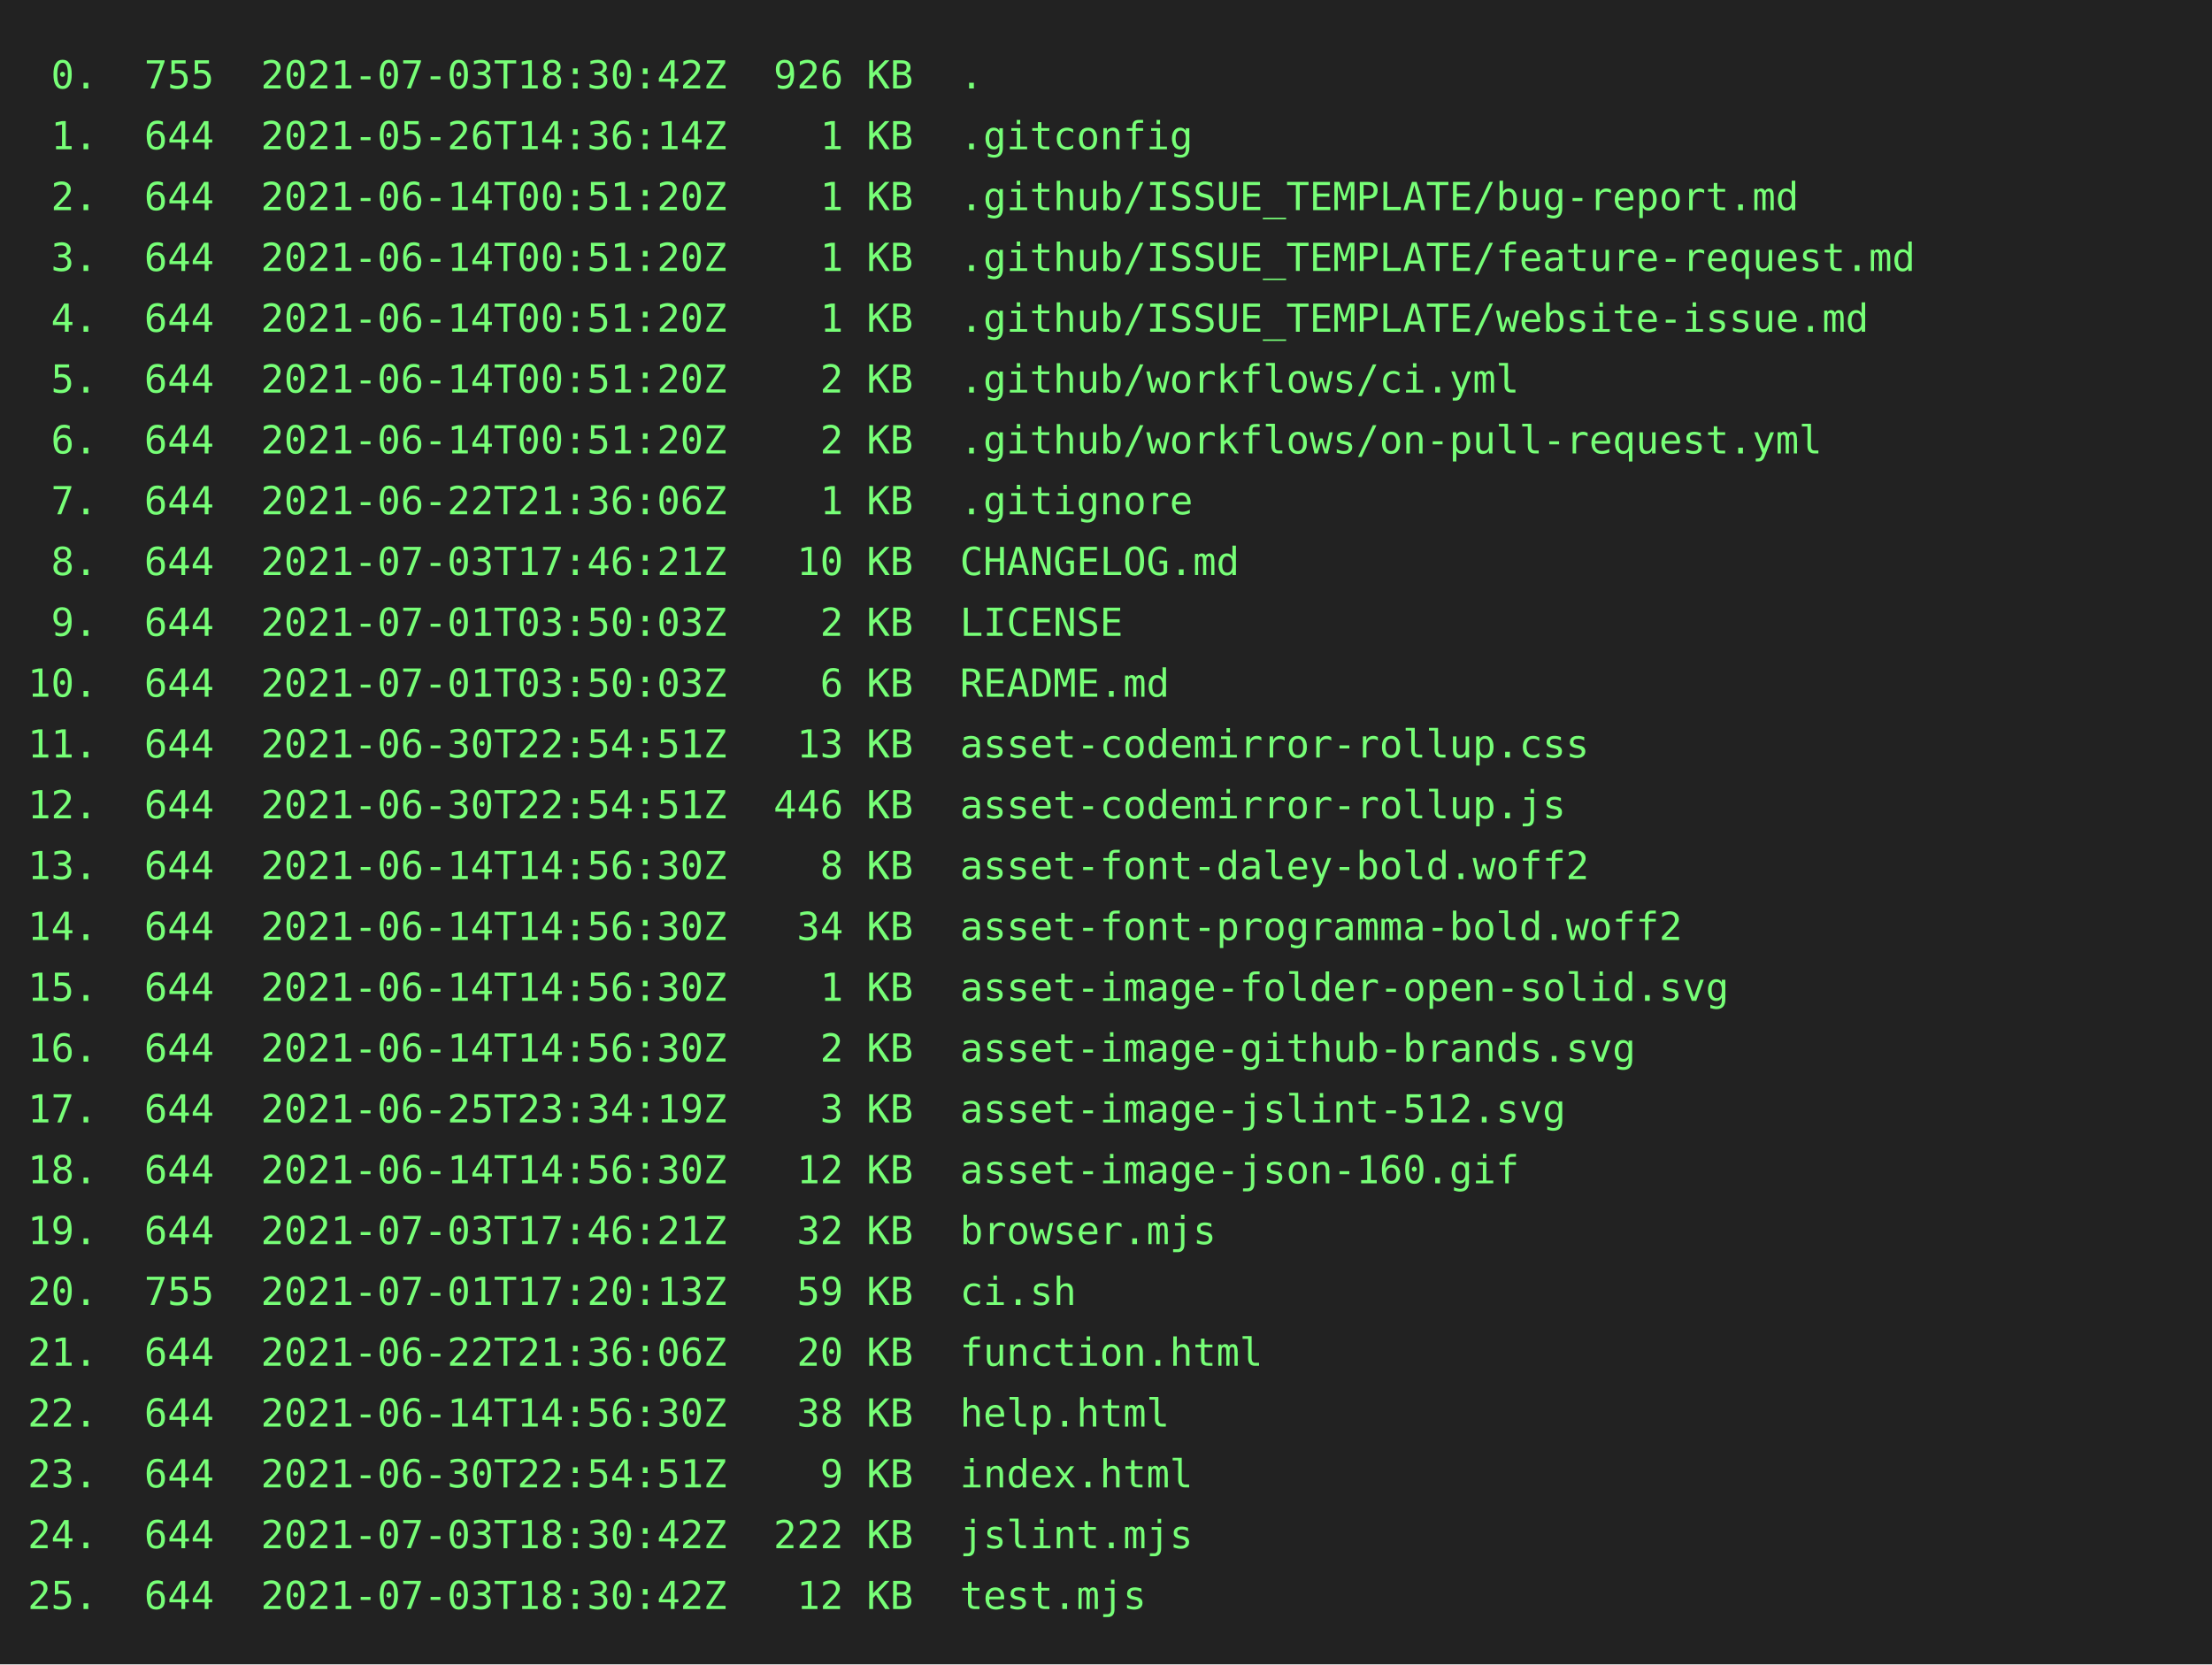
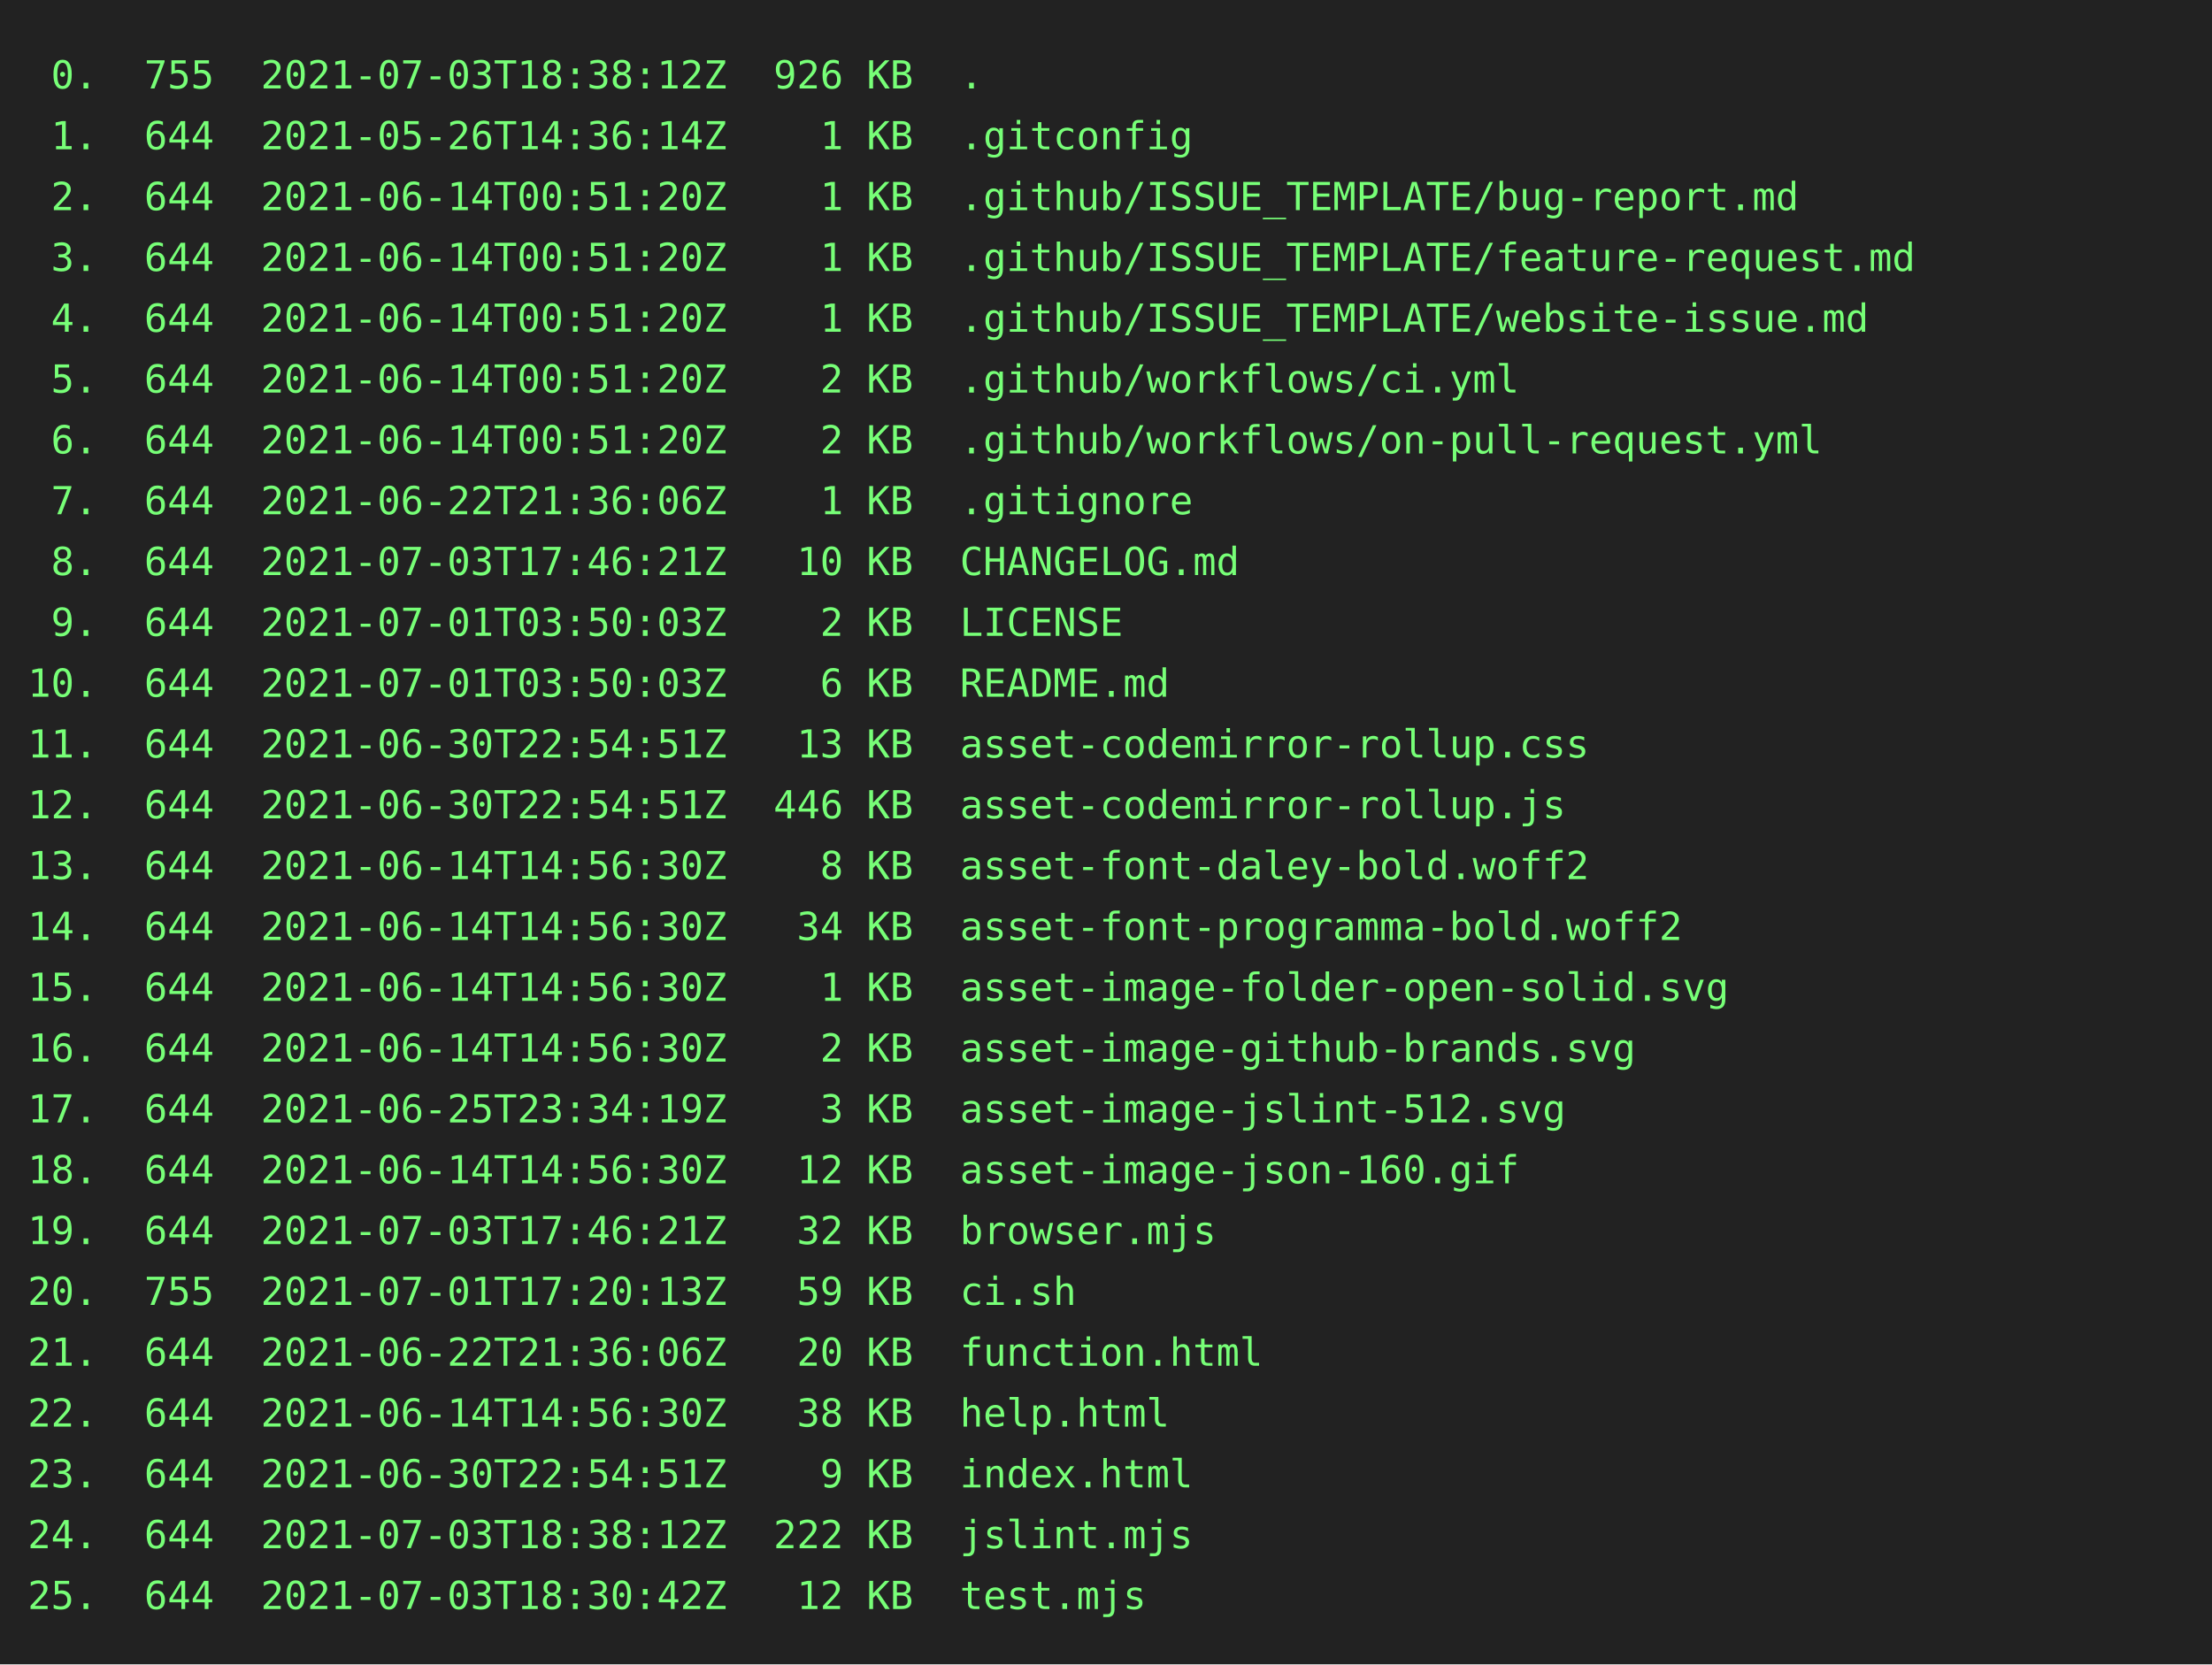
<svg xmlns="http://www.w3.org/2000/svg" height="602" width="800">
  <rect height="602" fill="#222" width="800" />
  <text fill="#7f7" font-family="consolas, menlo, monospace" font-size="14" xml:space="preserve">
-     <tspan lengthAdjust="spacingAndGlyphs" textLength="768" x="10" y="32"> 0.  755  2021-07-03T18:30:42Z  926 KB  .                                                        </tspan>
+     <tspan lengthAdjust="spacingAndGlyphs" textLength="768" x="10" y="32"> 0.  755  2021-07-03T18:38:12Z  926 KB  .                                                        </tspan>
    <tspan lengthAdjust="spacingAndGlyphs" textLength="768" x="10" y="54"> 1.  644  2021-05-26T14:36:14Z    1 KB  .gitconfig                                               </tspan>
    <tspan lengthAdjust="spacingAndGlyphs" textLength="768" x="10" y="76"> 2.  644  2021-06-14T00:51:20Z    1 KB  .github/ISSUE_TEMPLATE/bug-report.md                     </tspan>
    <tspan lengthAdjust="spacingAndGlyphs" textLength="768" x="10" y="98"> 3.  644  2021-06-14T00:51:20Z    1 KB  .github/ISSUE_TEMPLATE/feature-request.md                </tspan>
    <tspan lengthAdjust="spacingAndGlyphs" textLength="768" x="10" y="120"> 4.  644  2021-06-14T00:51:20Z    1 KB  .github/ISSUE_TEMPLATE/website-issue.md                  </tspan>
    <tspan lengthAdjust="spacingAndGlyphs" textLength="768" x="10" y="142"> 5.  644  2021-06-14T00:51:20Z    2 KB  .github/workflows/ci.yml                                 </tspan>
    <tspan lengthAdjust="spacingAndGlyphs" textLength="768" x="10" y="164"> 6.  644  2021-06-14T00:51:20Z    2 KB  .github/workflows/on-pull-request.yml                    </tspan>
    <tspan lengthAdjust="spacingAndGlyphs" textLength="768" x="10" y="186"> 7.  644  2021-06-22T21:36:06Z    1 KB  .gitignore                                               </tspan>
    <tspan lengthAdjust="spacingAndGlyphs" textLength="768" x="10" y="208"> 8.  644  2021-07-03T17:46:21Z   10 KB  CHANGELOG.md                                             </tspan>
    <tspan lengthAdjust="spacingAndGlyphs" textLength="768" x="10" y="230"> 9.  644  2021-07-01T03:50:03Z    2 KB  LICENSE                                                  </tspan>
    <tspan lengthAdjust="spacingAndGlyphs" textLength="768" x="10" y="252">10.  644  2021-07-01T03:50:03Z    6 KB  README.md                                                </tspan>
    <tspan lengthAdjust="spacingAndGlyphs" textLength="768" x="10" y="274">11.  644  2021-06-30T22:54:51Z   13 KB  asset-codemirror-rollup.css                              </tspan>
    <tspan lengthAdjust="spacingAndGlyphs" textLength="768" x="10" y="296">12.  644  2021-06-30T22:54:51Z  446 KB  asset-codemirror-rollup.js                               </tspan>
    <tspan lengthAdjust="spacingAndGlyphs" textLength="768" x="10" y="318">13.  644  2021-06-14T14:56:30Z    8 KB  asset-font-daley-bold.woff2                              </tspan>
    <tspan lengthAdjust="spacingAndGlyphs" textLength="768" x="10" y="340">14.  644  2021-06-14T14:56:30Z   34 KB  asset-font-programma-bold.woff2                          </tspan>
    <tspan lengthAdjust="spacingAndGlyphs" textLength="768" x="10" y="362">15.  644  2021-06-14T14:56:30Z    1 KB  asset-image-folder-open-solid.svg                        </tspan>
    <tspan lengthAdjust="spacingAndGlyphs" textLength="768" x="10" y="384">16.  644  2021-06-14T14:56:30Z    2 KB  asset-image-github-brands.svg                            </tspan>
    <tspan lengthAdjust="spacingAndGlyphs" textLength="768" x="10" y="406">17.  644  2021-06-25T23:34:19Z    3 KB  asset-image-jslint-512.svg                               </tspan>
    <tspan lengthAdjust="spacingAndGlyphs" textLength="768" x="10" y="428">18.  644  2021-06-14T14:56:30Z   12 KB  asset-image-json-160.gif                                 </tspan>
    <tspan lengthAdjust="spacingAndGlyphs" textLength="768" x="10" y="450">19.  644  2021-07-03T17:46:21Z   32 KB  browser.mjs                                              </tspan>
    <tspan lengthAdjust="spacingAndGlyphs" textLength="768" x="10" y="472">20.  755  2021-07-01T17:20:13Z   59 KB  ci.sh                                                    </tspan>
    <tspan lengthAdjust="spacingAndGlyphs" textLength="768" x="10" y="494">21.  644  2021-06-22T21:36:06Z   20 KB  function.html                                            </tspan>
    <tspan lengthAdjust="spacingAndGlyphs" textLength="768" x="10" y="516">22.  644  2021-06-14T14:56:30Z   38 KB  help.html                                                </tspan>
    <tspan lengthAdjust="spacingAndGlyphs" textLength="768" x="10" y="538">23.  644  2021-06-30T22:54:51Z    9 KB  index.html                                               </tspan>
-     <tspan lengthAdjust="spacingAndGlyphs" textLength="768" x="10" y="560">24.  644  2021-07-03T18:30:42Z  222 KB  jslint.mjs                                               </tspan>
+     <tspan lengthAdjust="spacingAndGlyphs" textLength="768" x="10" y="560">24.  644  2021-07-03T18:38:12Z  222 KB  jslint.mjs                                               </tspan>
    <tspan lengthAdjust="spacingAndGlyphs" textLength="768" x="10" y="582">25.  644  2021-07-03T18:30:42Z   12 KB  test.mjs                                                 </tspan>
  </text>
</svg>
